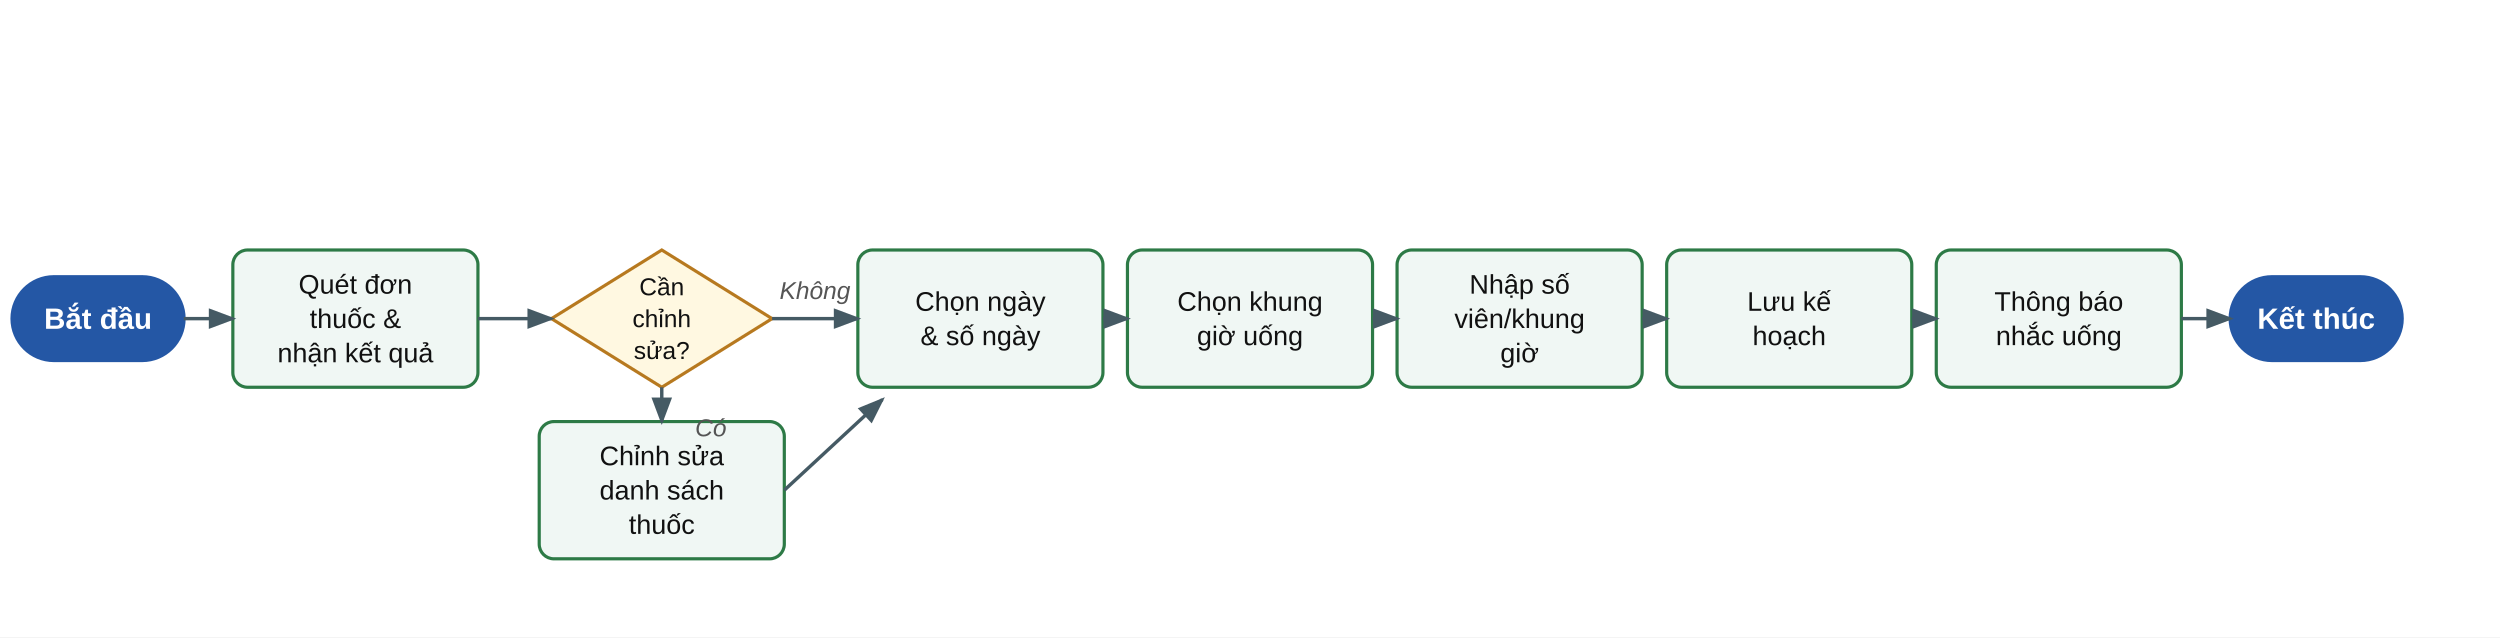
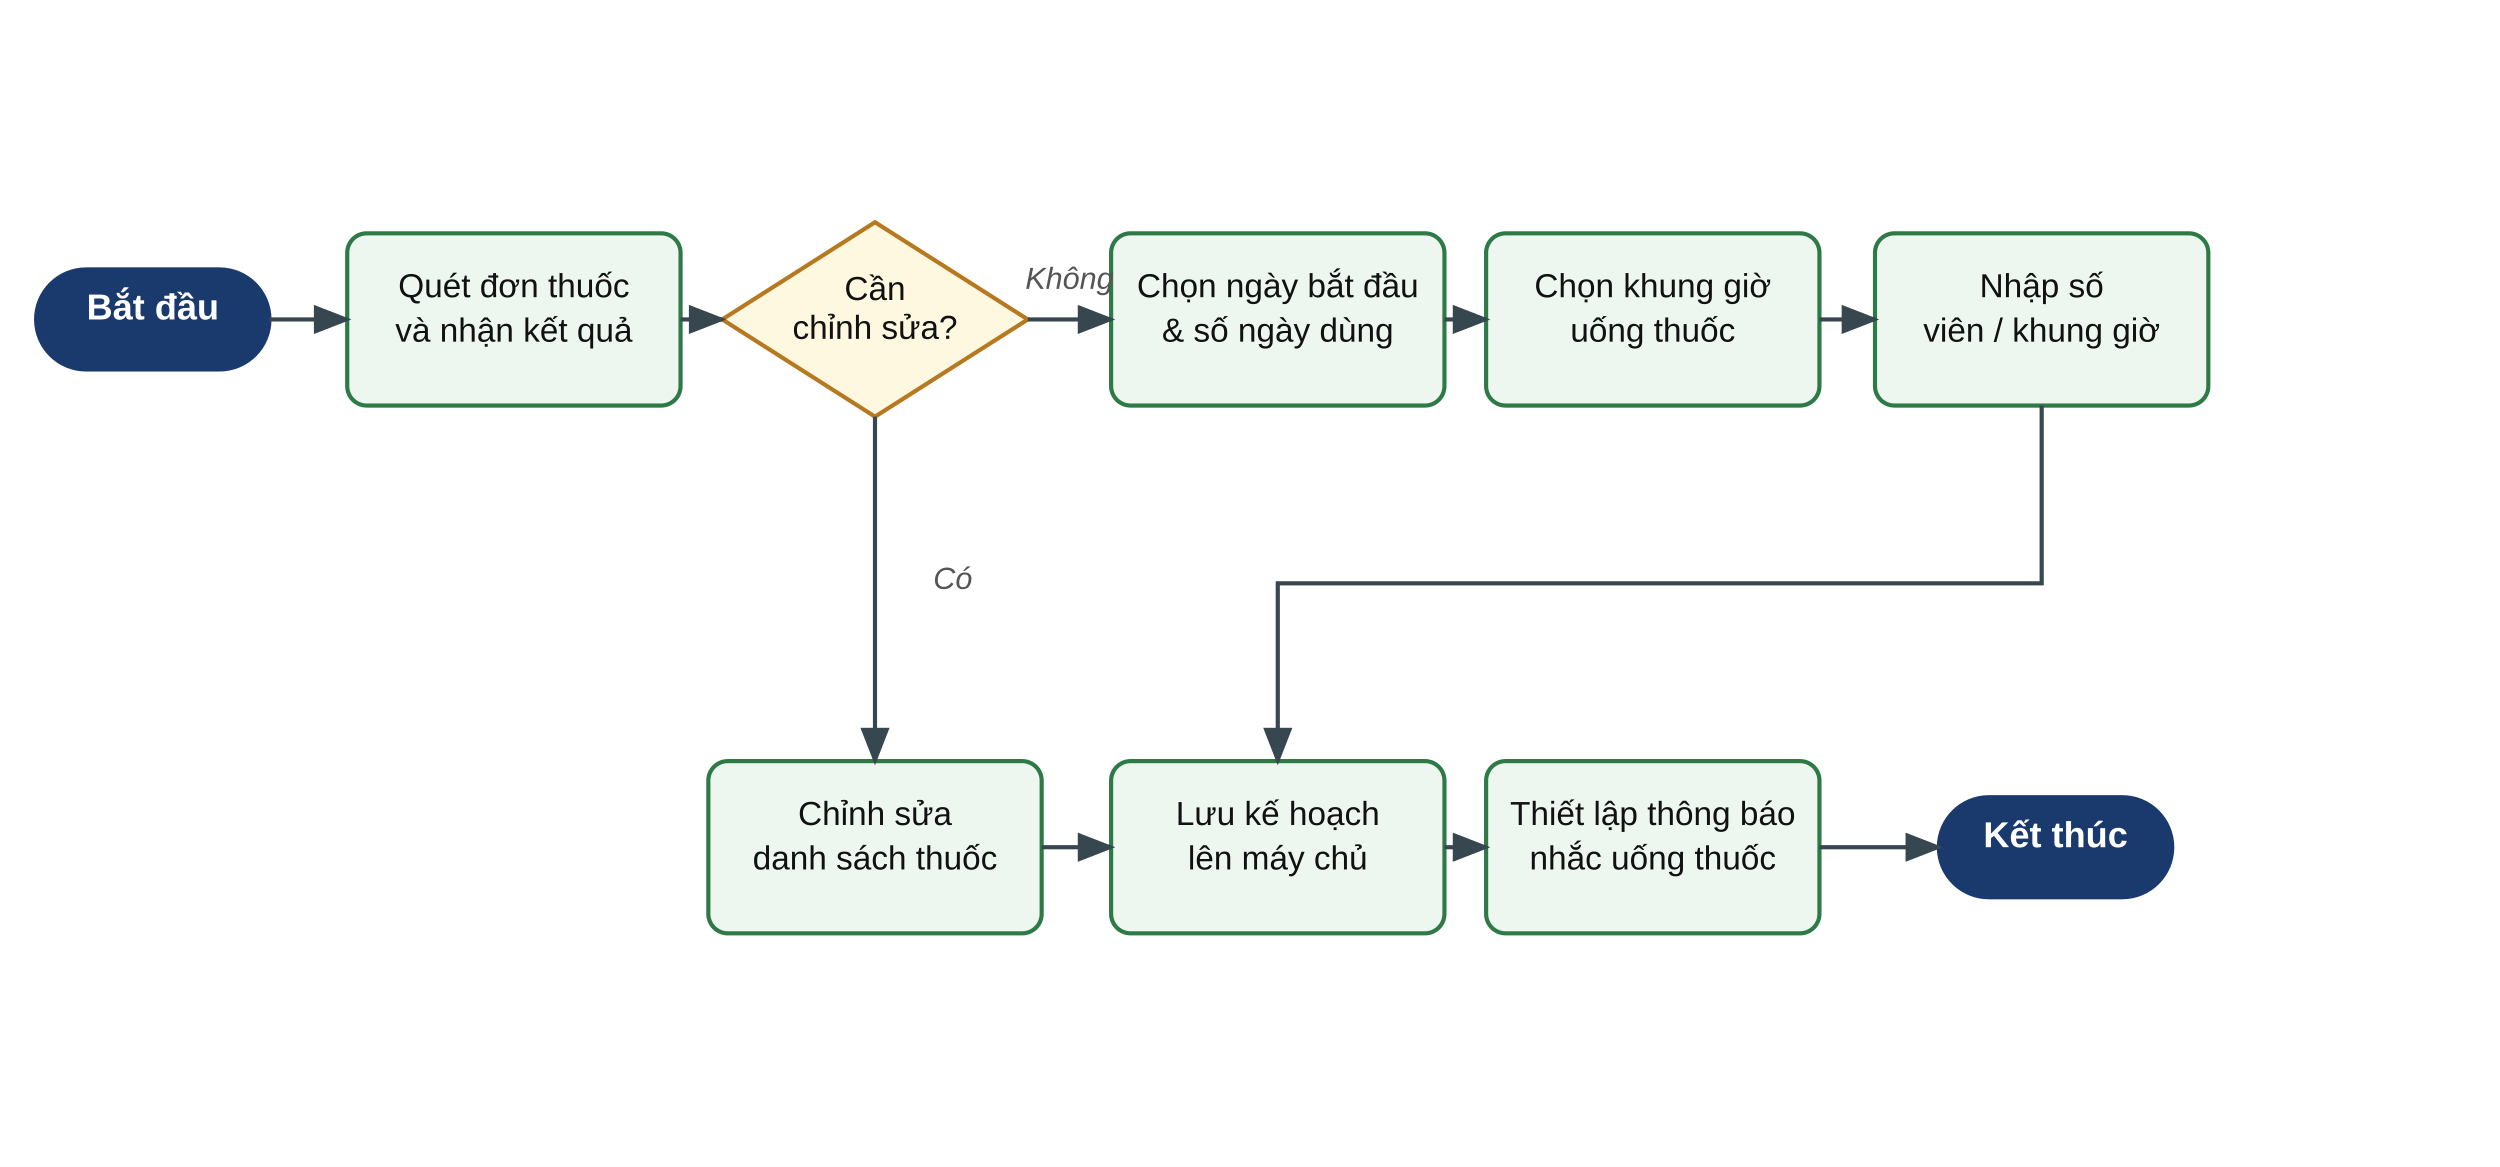
- <svg xmlns="http://www.w3.org/2000/svg" width="1020" height="260" viewBox="0 0 1020 260">
+ <svg xmlns="http://www.w3.org/2000/svg" width="900" height="420" viewBox="0 0 900 420">
  <defs>
-     <marker id="arr" markerWidth="8" markerHeight="6" refX="7" refY="3" orient="auto">
-       <polygon points="0 0, 8 3, 0 6" fill="#455a64" />
+     <marker id="arr" markerWidth="9" markerHeight="7" refX="8" refY="3.5" orient="auto">
+       <polygon points="0 0, 9 3.5, 0 7" fill="#37474f" />
    </marker>
  </defs>
-   <rect x="0" y="0" width="1020" height="260" fill="white" />
  <style>text { font-family: Arial, sans-serif; }</style>
-   <rect x="5.0" y="113.0" width="70" height="34" rx="17.0" fill="#2457a5" stroke="#2457a5" stroke-width="1.5" />
-   <text x="40" y="130" text-anchor="middle" dominant-baseline="central" font-size="12" fill="white" font-weight="bold">Bắt đầu</text>
-   <rect x="95.0" y="102.0" width="100" height="56" rx="6" fill="#f0f7f4" stroke="#2d7a46" stroke-width="1.3" />
-   <text x="145" y="116.0" text-anchor="middle" dominant-baseline="central" font-size="11" fill="#111">Quét đơn</text>
-   <text x="145" y="130.0" text-anchor="middle" dominant-baseline="central" font-size="11" fill="#111">thuốc &amp;</text>
-   <text x="145" y="144.0" text-anchor="middle" dominant-baseline="central" font-size="11" fill="#111">nhận kết quả</text>
-   <polygon points="270,102.0 315.0,130 270,158.0 225.0,130" fill="#fff8e1" stroke="#b7791f" stroke-width="1.3" />
-   <text x="270" y="117.0" text-anchor="middle" dominant-baseline="central" font-size="10" fill="#111">Cần</text>
-   <text x="270" y="130.0" text-anchor="middle" dominant-baseline="central" font-size="10" fill="#111">chỉnh</text>
-   <text x="270" y="143.0" text-anchor="middle" dominant-baseline="central" font-size="10" fill="#111">sửa?</text>
-   <rect x="220.0" y="172.0" width="100" height="56" rx="6" fill="#f0f7f4" stroke="#2d7a46" stroke-width="1.3" />
-   <text x="270" y="186.0" text-anchor="middle" dominant-baseline="central" font-size="11" fill="#111">Chỉnh sửa</text>
-   <text x="270" y="200.0" text-anchor="middle" dominant-baseline="central" font-size="11" fill="#111">danh sách</text>
-   <text x="270" y="214.0" text-anchor="middle" dominant-baseline="central" font-size="11" fill="#111">thuốc</text>
-   <rect x="350.0" y="102.0" width="100" height="56" rx="6" fill="#f0f7f4" stroke="#2d7a46" stroke-width="1.3" />
-   <text x="400" y="123.0" text-anchor="middle" dominant-baseline="central" font-size="11" fill="#111">Chọn ngày</text>
-   <text x="400" y="137.0" text-anchor="middle" dominant-baseline="central" font-size="11" fill="#111">&amp; số ngày</text>
-   <rect x="460.0" y="102.0" width="100" height="56" rx="6" fill="#f0f7f4" stroke="#2d7a46" stroke-width="1.3" />
-   <text x="510" y="123.0" text-anchor="middle" dominant-baseline="central" font-size="11" fill="#111">Chọn khung</text>
-   <text x="510" y="137.0" text-anchor="middle" dominant-baseline="central" font-size="11" fill="#111">giờ uống</text>
-   <rect x="570.0" y="102.0" width="100" height="56" rx="6" fill="#f0f7f4" stroke="#2d7a46" stroke-width="1.3" />
-   <text x="620" y="116.0" text-anchor="middle" dominant-baseline="central" font-size="11" fill="#111">Nhập số</text>
-   <text x="620" y="130.0" text-anchor="middle" dominant-baseline="central" font-size="11" fill="#111">viên/khung</text>
-   <text x="620" y="144.0" text-anchor="middle" dominant-baseline="central" font-size="11" fill="#111">giờ</text>
-   <rect x="680.0" y="102.0" width="100" height="56" rx="6" fill="#f0f7f4" stroke="#2d7a46" stroke-width="1.3" />
-   <text x="730" y="123.0" text-anchor="middle" dominant-baseline="central" font-size="11" fill="#111">Lưu kế</text>
-   <text x="730" y="137.0" text-anchor="middle" dominant-baseline="central" font-size="11" fill="#111">hoạch</text>
-   <rect x="790.0" y="102.0" width="100" height="56" rx="6" fill="#f0f7f4" stroke="#2d7a46" stroke-width="1.3" />
-   <text x="840" y="123.0" text-anchor="middle" dominant-baseline="central" font-size="11" fill="#111">Thông báo</text>
-   <text x="840" y="137.0" text-anchor="middle" dominant-baseline="central" font-size="11" fill="#111">nhắc uống</text>
-   <rect x="910.0" y="113.0" width="70" height="34" rx="17.0" fill="#2457a5" stroke="#2457a5" stroke-width="1.5" />
-   <text x="945" y="130" text-anchor="middle" dominant-baseline="central" font-size="12" fill="white" font-weight="bold">Kết thúc</text>
-   <path d="M 75.0 130 L 95.0 130" fill="none" stroke="#455a64" stroke-width="1.4" marker-end="url(#arr)" />
-   <path d="M 195.0 130 L 225.0 130" fill="none" stroke="#455a64" stroke-width="1.4" marker-end="url(#arr)" />
-   <path d="M 315.0 130 L 350.0 130" fill="none" stroke="#455a64" stroke-width="1.4" marker-end="url(#arr)" />
-   <text x="332.5" y="122" text-anchor="middle" font-size="10" fill="#555" font-style="italic">Không</text>
-   <path d="M 270 158.0 L 270 172.0" fill="none" stroke="#455a64" stroke-width="1.4" marker-end="url(#arr)" />
-   <text x="290" y="178.0" text-anchor="middle" font-size="10" fill="#555" font-style="italic">Có</text>
-   <path d="M 320.0 200 L 360.0 163.0" fill="none" stroke="#455a64" stroke-width="1.4" marker-end="url(#arr)" />
-   <path d="M 450.0 130 L 460.0 130" fill="none" stroke="#455a64" stroke-width="1.4" marker-end="url(#arr)" />
-   <path d="M 560.0 130 L 570.0 130" fill="none" stroke="#455a64" stroke-width="1.4" marker-end="url(#arr)" />
-   <path d="M 670.0 130 L 680.0 130" fill="none" stroke="#455a64" stroke-width="1.4" marker-end="url(#arr)" />
-   <path d="M 780.0 130 L 790.0 130" fill="none" stroke="#455a64" stroke-width="1.4" marker-end="url(#arr)" />
-   <path d="M 890.0 130 L 910.0 130" fill="none" stroke="#455a64" stroke-width="1.4" marker-end="url(#arr)" />
+   <rect x="0" y="0" width="900" height="420" fill="white" />
+   <rect x="13.0" y="97.0" width="84" height="36" rx="18.0" fill="#1a3a6e" stroke="#1a3a6e" stroke-width="1.5" />
+   <text x="55" y="115" text-anchor="middle" font-size="13" font-family="Arial, sans-serif" fill="white" font-weight="bold">Bắt đầu</text>
+   <rect x="125.0" y="84.0" width="120" height="62" rx="7" fill="#edf7f0" stroke="#2d7a46" stroke-width="1.5" />
+   <text x="185" y="107.0" text-anchor="middle" font-size="12" font-family="Arial, sans-serif" fill="#111">Quét đơn thuốc</text>
+   <text x="185" y="123.0" text-anchor="middle" font-size="12" font-family="Arial, sans-serif" fill="#111">và nhận kết quả</text>
+   <polygon points="315,80.0 370.0,115 315,150.0 260.0,115" fill="#fff8e1" stroke="#b7791f" stroke-width="1.5" />
+   <text x="315" y="108.0" text-anchor="middle" font-size="12" font-family="Arial, sans-serif" fill="#111">Cần</text>
+   <text x="315" y="122.0" text-anchor="middle" font-size="12" font-family="Arial, sans-serif" fill="#111">chỉnh sửa?</text>
+   <rect x="400.0" y="84.0" width="120" height="62" rx="7" fill="#edf7f0" stroke="#2d7a46" stroke-width="1.5" />
+   <text x="460" y="107.0" text-anchor="middle" font-size="12" font-family="Arial, sans-serif" fill="#111">Chọn ngày bắt đầu</text>
+   <text x="460" y="123.0" text-anchor="middle" font-size="12" font-family="Arial, sans-serif" fill="#111">&amp; số ngày dùng</text>
+   <rect x="535.0" y="84.0" width="120" height="62" rx="7" fill="#edf7f0" stroke="#2d7a46" stroke-width="1.5" />
+   <text x="595" y="107.0" text-anchor="middle" font-size="12" font-family="Arial, sans-serif" fill="#111">Chọn khung giờ</text>
+   <text x="595" y="123.0" text-anchor="middle" font-size="12" font-family="Arial, sans-serif" fill="#111">uống thuốc</text>
+   <rect x="675.0" y="84.0" width="120" height="62" rx="7" fill="#edf7f0" stroke="#2d7a46" stroke-width="1.5" />
+   <text x="735" y="107.0" text-anchor="middle" font-size="12" font-family="Arial, sans-serif" fill="#111">Nhập số</text>
+   <text x="735" y="123.0" text-anchor="middle" font-size="12" font-family="Arial, sans-serif" fill="#111">viên / khung giờ</text>
+   <rect x="255.0" y="274.0" width="120" height="62" rx="7" fill="#edf7f0" stroke="#2d7a46" stroke-width="1.5" />
+   <text x="315" y="297.0" text-anchor="middle" font-size="12" font-family="Arial, sans-serif" fill="#111">Chỉnh sửa</text>
+   <text x="315" y="313.0" text-anchor="middle" font-size="12" font-family="Arial, sans-serif" fill="#111">danh sách thuốc</text>
+   <rect x="400.0" y="274.0" width="120" height="62" rx="7" fill="#edf7f0" stroke="#2d7a46" stroke-width="1.5" />
+   <text x="460" y="297.0" text-anchor="middle" font-size="12" font-family="Arial, sans-serif" fill="#111">Lưu kế hoạch</text>
+   <text x="460" y="313.0" text-anchor="middle" font-size="12" font-family="Arial, sans-serif" fill="#111">lên máy chủ</text>
+   <rect x="535.0" y="274.0" width="120" height="62" rx="7" fill="#edf7f0" stroke="#2d7a46" stroke-width="1.5" />
+   <text x="595" y="297.0" text-anchor="middle" font-size="12" font-family="Arial, sans-serif" fill="#111">Thiết lập thông báo</text>
+   <text x="595" y="313.0" text-anchor="middle" font-size="12" font-family="Arial, sans-serif" fill="#111">nhắc uống thuốc</text>
+   <rect x="698.0" y="287.0" width="84" height="36" rx="18.0" fill="#1a3a6e" stroke="#1a3a6e" stroke-width="1.5" />
+   <text x="740" y="305" text-anchor="middle" font-size="13" font-family="Arial, sans-serif" fill="white" font-weight="bold">Kết thúc</text>
+   <path d="M 97 115 L 125 115" fill="none" stroke="#37474f" stroke-width="1.5" marker-end="url(#arr)" />
+   <path d="M 245 115 L 260 115" fill="none" stroke="#37474f" stroke-width="1.5" marker-end="url(#arr)" />
+   <path d="M 370 115 L 400 115" fill="none" stroke="#37474f" stroke-width="1.5" marker-end="url(#arr)" />
+   <text x="385.0" y="104" text-anchor="middle" font-size="11" font-family="Arial, sans-serif" fill="#555" font-style="italic">Không</text>
+   <path d="M 520 115 L 535 115" fill="none" stroke="#37474f" stroke-width="1.5" marker-end="url(#arr)" />
+   <path d="M 655 115 L 675 115" fill="none" stroke="#37474f" stroke-width="1.5" marker-end="url(#arr)" />
+   <path d="M 735 146 L 735 210 L 460 210 L 460 274" fill="none" stroke="#37474f" stroke-width="1.5" marker-end="url(#arr)" />
+   <path d="M 520 305 L 535 305" fill="none" stroke="#37474f" stroke-width="1.5" marker-end="url(#arr)" />
+   <path d="M 655 305 L 698 305" fill="none" stroke="#37474f" stroke-width="1.5" marker-end="url(#arr)" />
+   <path d="M 315 150 L 315 274" fill="none" stroke="#37474f" stroke-width="1.5" marker-end="url(#arr)" />
+   <text x="343" y="212" text-anchor="middle" font-size="11" font-family="Arial, sans-serif" fill="#555" font-style="italic">Có</text>
+   <path d="M 375 305 L 400 305" fill="none" stroke="#37474f" stroke-width="1.5" marker-end="url(#arr)" />
</svg>
